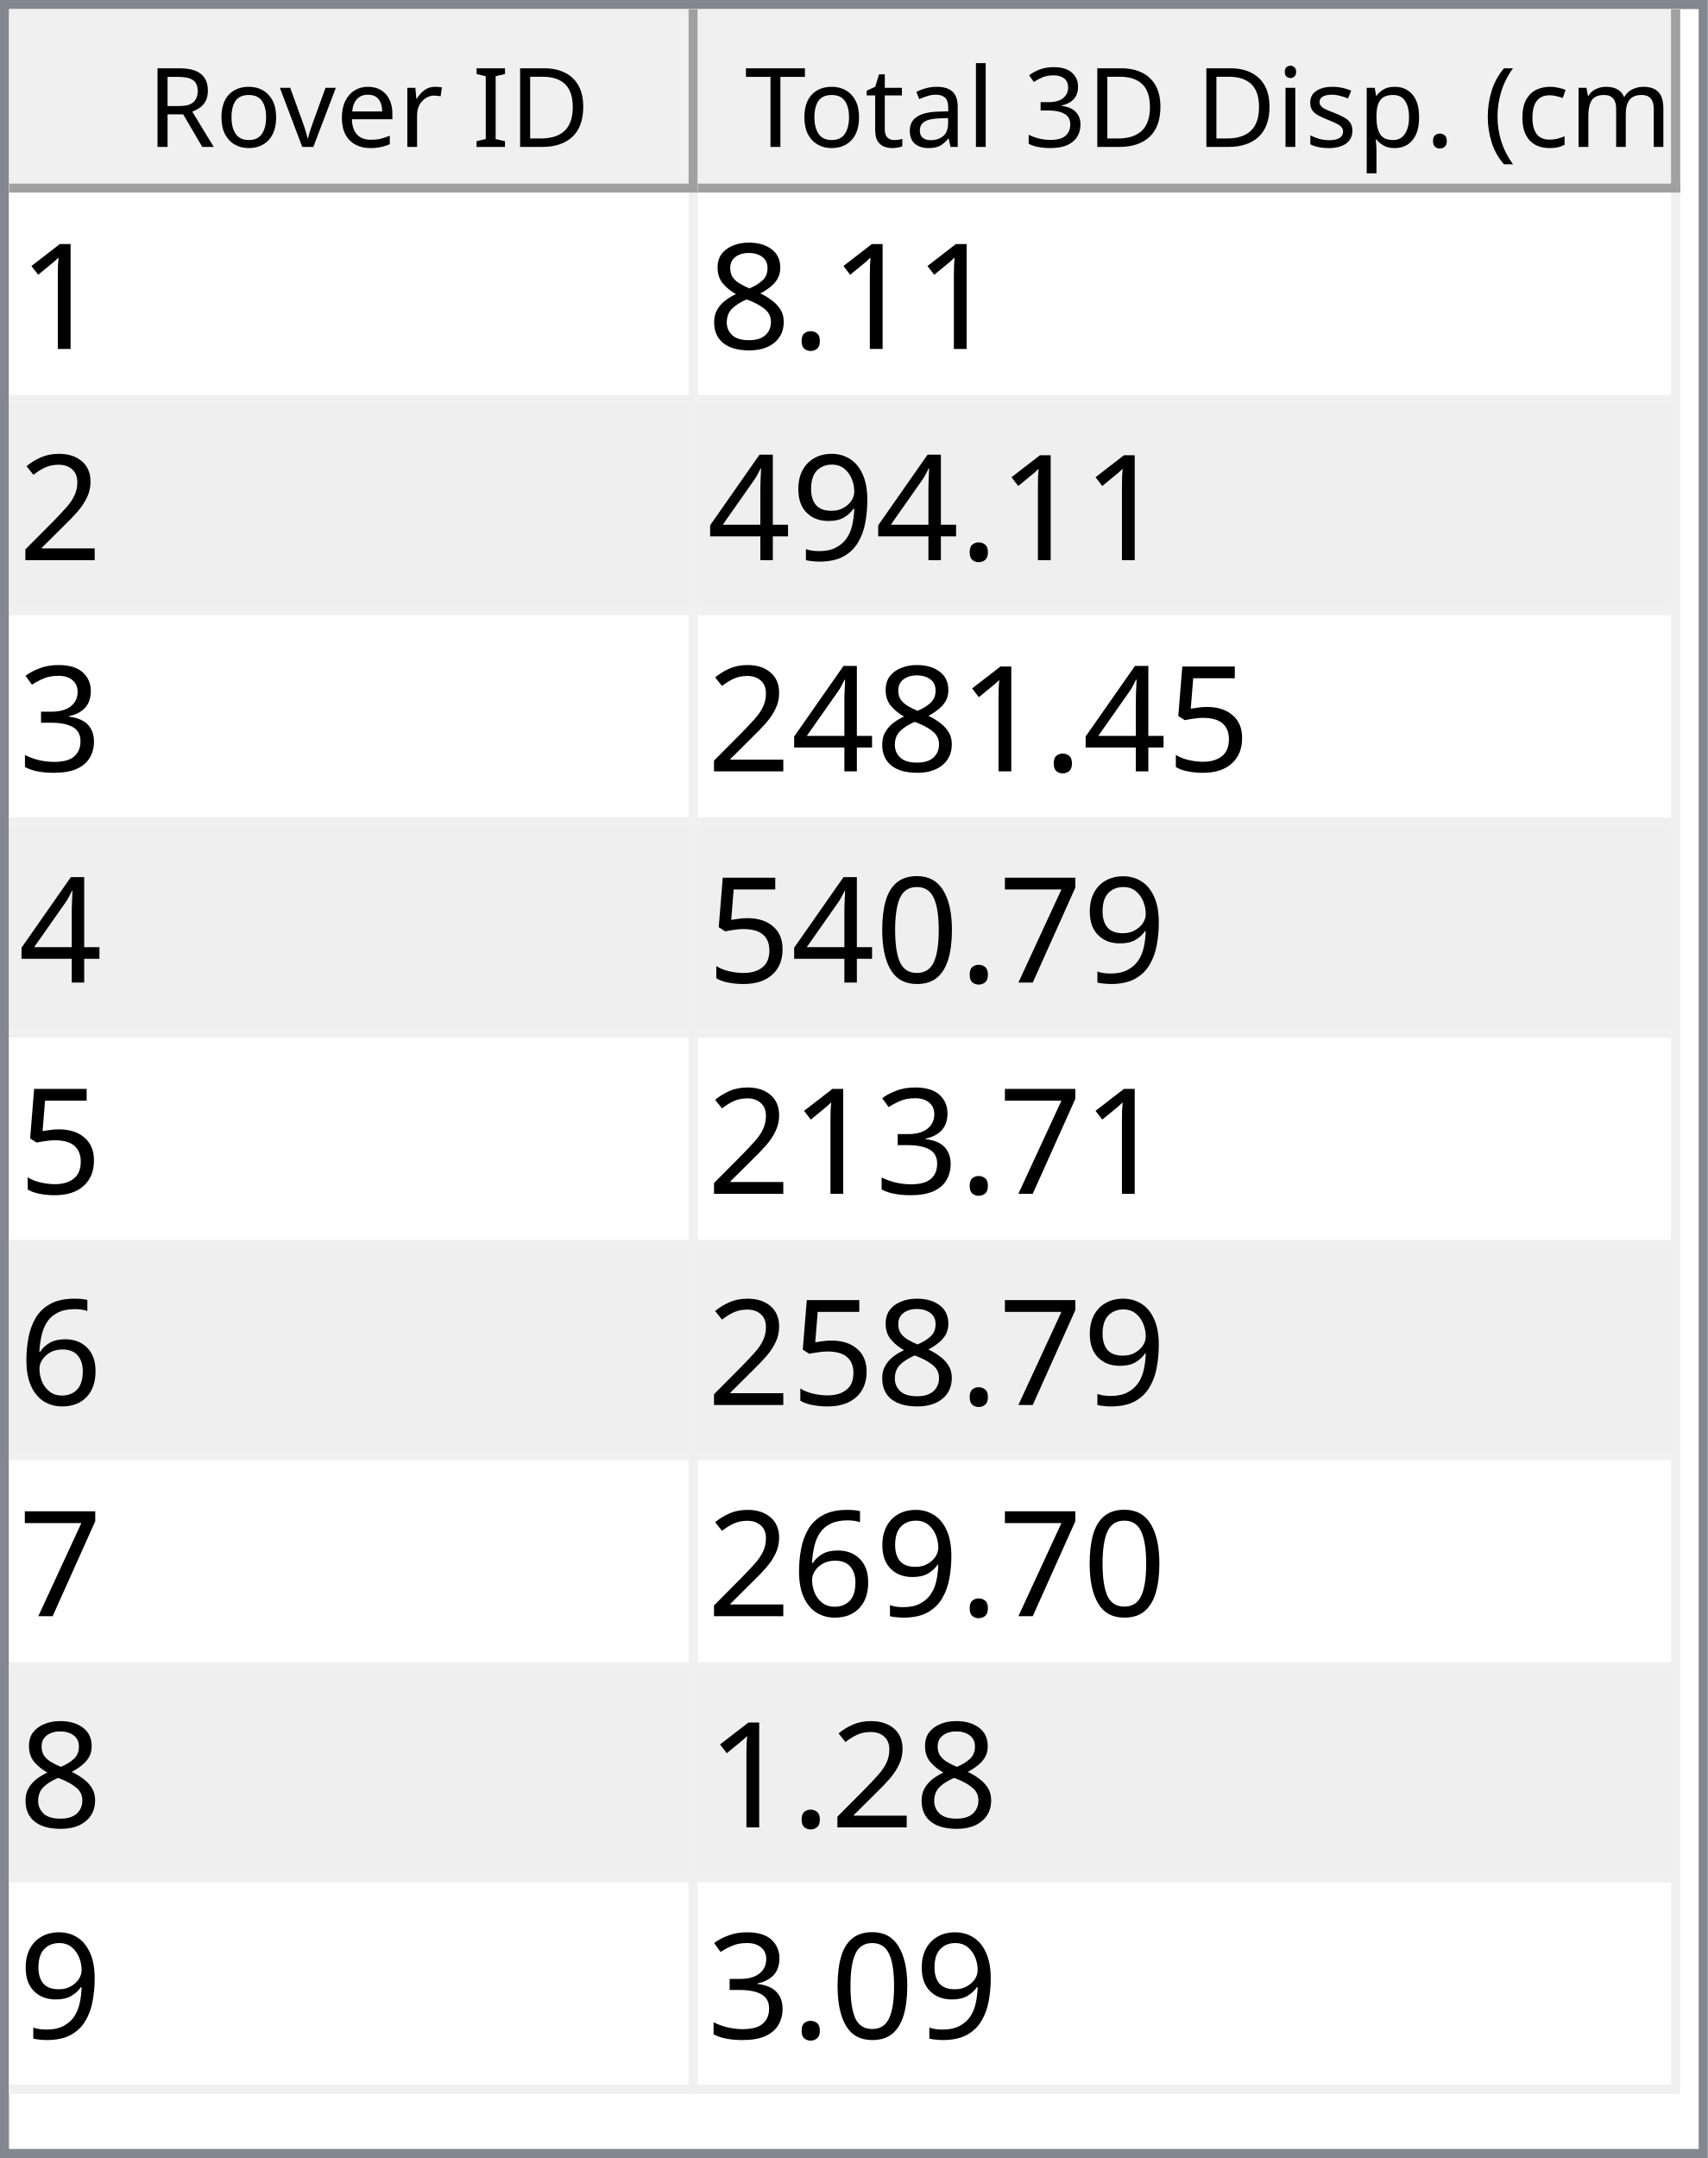
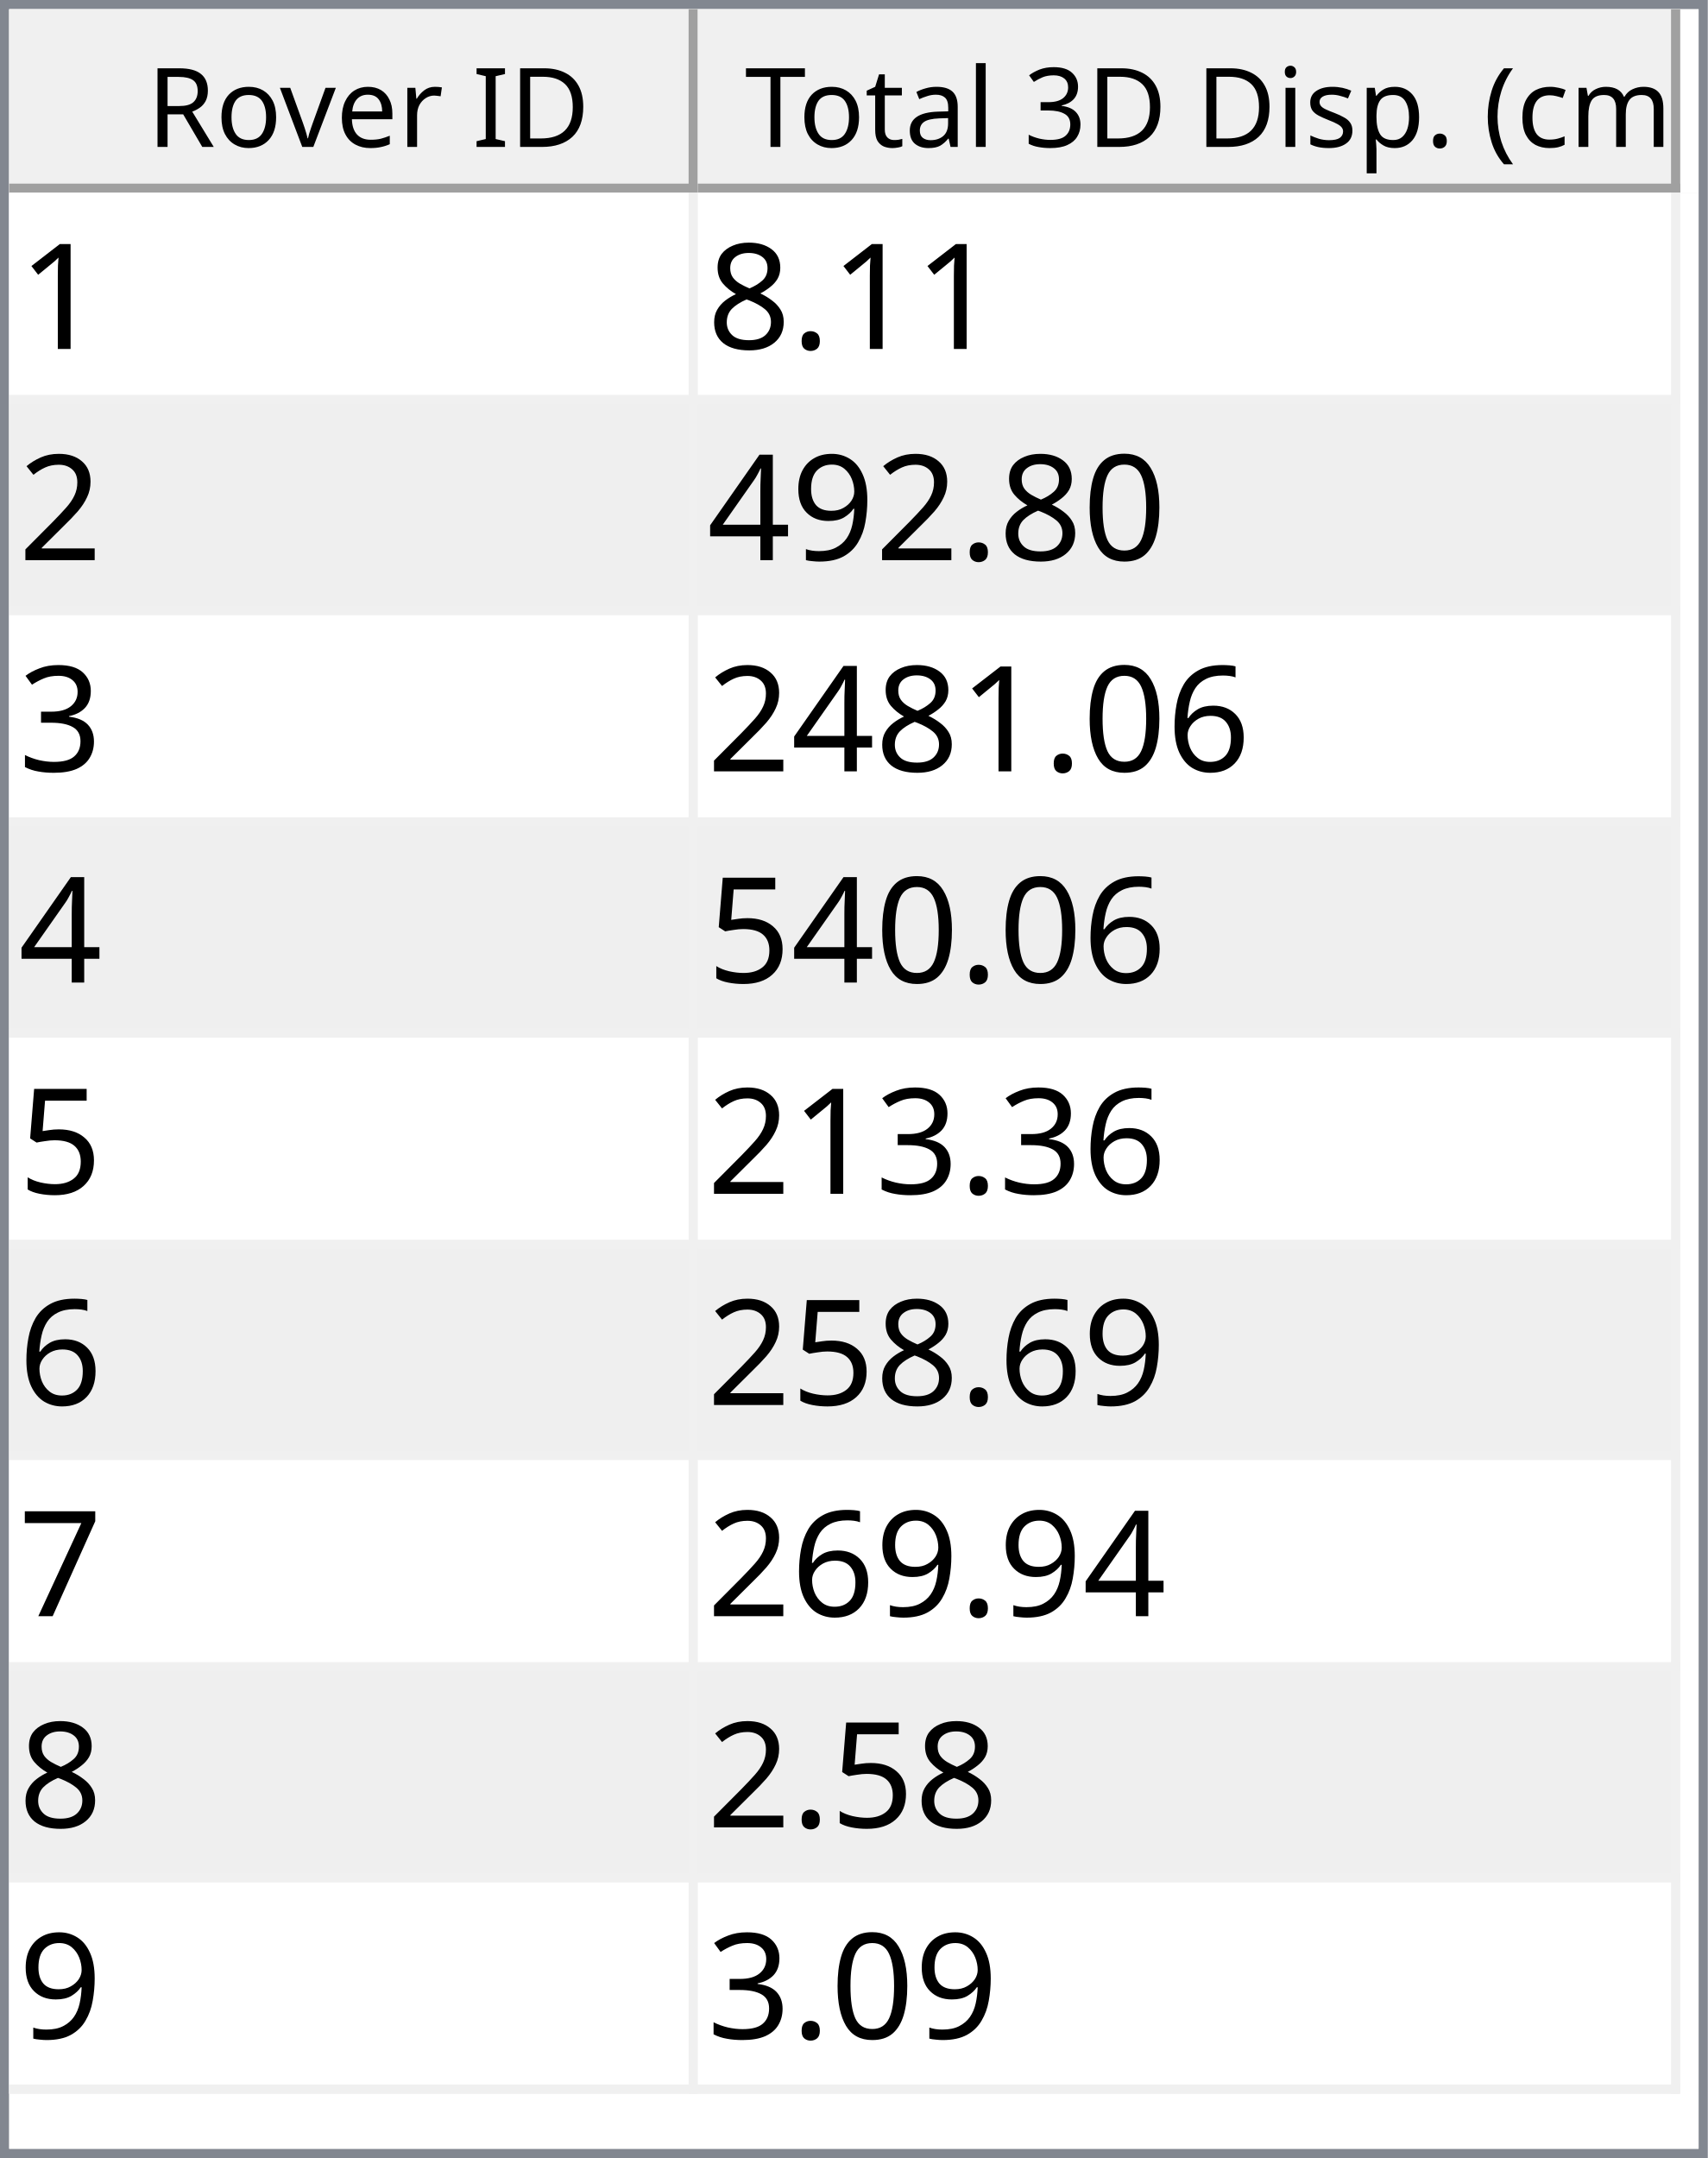
<svg xmlns="http://www.w3.org/2000/svg" style="fill-opacity:1; color-rendering:auto; color-interpolation:auto; text-rendering:auto; stroke:black; stroke-linecap:square; stroke-miterlimit:10; shape-rendering:auto; stroke-opacity:1; fill:black; stroke-dasharray:none; font-weight:normal; stroke-width:1; font-family:'Dialog'; font-style:normal; stroke-linejoin:miter; font-size:12px; stroke-dashoffset:0; image-rendering:auto;" width="186" height="235">
  <defs id="genericDefs" />
  <g>
    <defs id="defs1">
      <clipPath clipPathUnits="userSpaceOnUse" id="clipPath1">
        <path d="M0 0 L186 0 L186 235 L0 235 L0 0 Z" />
      </clipPath>
      <clipPath clipPathUnits="userSpaceOnUse" id="clipPath2">
        <path d="M0 0 L0 235 L186 235 L186 0 Z" />
      </clipPath>
      <clipPath clipPathUnits="userSpaceOnUse" id="clipPath3">
        <path d="M0 0 L0 20 L184 20 L184 0 Z" />
      </clipPath>
      <clipPath clipPathUnits="userSpaceOnUse" id="clipPath4">
        <path d="M0 0 L0 20 L75 20 L75 0 Z" />
      </clipPath>
      <clipPath clipPathUnits="userSpaceOnUse" id="clipPath5">
        <path d="M1 1 L1 19 L74 19 L74 1 Z" />
      </clipPath>
      <clipPath clipPathUnits="userSpaceOnUse" id="clipPath6">
        <path d="M0 0 L0 18 L73 18 L73 0 Z" />
      </clipPath>
      <clipPath clipPathUnits="userSpaceOnUse" id="clipPath7">
        <path d="M-0.5 -0.5 L-0.5 19.5 L74.5 19.5 L74.5 -0.5 Z" />
      </clipPath>
      <clipPath clipPathUnits="userSpaceOnUse" id="clipPath8">
        <path d="M0 0 L0 20 L107 20 L107 0 Z" />
      </clipPath>
      <clipPath clipPathUnits="userSpaceOnUse" id="clipPath9">
        <path d="M1 1 L1 19 L106 19 L106 1 Z" />
      </clipPath>
      <clipPath clipPathUnits="userSpaceOnUse" id="clipPath10">
        <path d="M0 0 L0 18 L105 18 L105 0 Z" />
      </clipPath>
      <clipPath clipPathUnits="userSpaceOnUse" id="clipPath11">
        <path d="M-0.5 -0.5 L-0.5 19.5 L106.5 19.5 L106.5 -0.5 Z" />
      </clipPath>
      <clipPath clipPathUnits="userSpaceOnUse" id="clipPath12">
        <path d="M0 0 L0 213 L184 213 L184 0 Z" />
      </clipPath>
      <clipPath clipPathUnits="userSpaceOnUse" id="clipPath13">
        <path d="M0 0 L0 207 L182 207 L182 0 Z" />
      </clipPath>
      <clipPath clipPathUnits="userSpaceOnUse" id="clipPath14">
        <path d="M-0.5 -0.5 L-0.5 206.5 L181.5 206.5 L181.5 -0.5 Z" />
      </clipPath>
      <clipPath clipPathUnits="userSpaceOnUse" id="clipPath15">
        <path d="M0 0 L0 22 L74 22 L74 0 Z" />
      </clipPath>
      <clipPath clipPathUnits="userSpaceOnUse" id="clipPath16">
        <path d="M0 0 L0 22 L106 22 L106 0 Z" />
      </clipPath>
      <font horiz-adv-x="64.551" id="font1">
        <font-face ascent="107.91" descent="25.098" units-per-em="100" style="font-style:normal; font-family:Segoe UI; font-weight:normal;" />
        <missing-glyph horiz-adv-x="64.551" d="M8.109 0 L8.109 68.266 L56.453 68.266 L56.453 0 L8.109 0 ZM15.328 7.234 L49.219 7.234 L49.219 61.031 L15.328 61.031 L15.328 7.234 Z" />
        <glyph unicode="D" horiz-adv-x="70.117" d="M9.188 0 L9.188 70.016 L28.516 70.016 Q65.531 70.016 65.531 35.891 Q65.531 19.672 55.25 9.836 Q44.969 0 27.734 0 L9.188 0 ZM17.391 62.594 L17.391 7.422 L27.828 7.422 Q41.609 7.422 49.273 14.797 Q56.938 22.172 56.938 35.688 Q56.938 62.594 28.328 62.594 L17.391 62.594 Z" />
        <glyph unicode="I" horiz-adv-x="26.611" d="M17.391 0 L9.188 0 L9.188 70.016 L17.391 70.016 L17.391 0 Z" />
        <glyph unicode=" " horiz-adv-x="27.393" d="" />
        <glyph unicode="r" horiz-adv-x="34.766" d="M34.188 41.891 Q32.078 43.5 28.125 43.5 Q23 43.5 19.555 38.672 Q16.109 33.844 16.109 25.484 L16.109 0 L8.109 0 L8.109 50 L16.109 50 L16.109 39.703 L16.312 39.703 Q18.016 44.969 21.531 47.922 Q25.047 50.875 29.391 50.875 Q32.516 50.875 34.188 50.203 L34.188 41.891 Z" />
        <glyph unicode="e" horiz-adv-x="52.295" d="M48.297 23 L12.984 23 Q13.188 14.656 17.484 10.109 Q21.781 5.562 29.297 5.562 Q37.75 5.562 44.828 11.141 L44.828 3.609 Q38.234 -1.172 27.391 -1.172 Q16.797 -1.172 10.742 5.641 Q4.688 12.453 4.688 24.812 Q4.688 36.469 11.305 43.82 Q17.922 51.172 27.734 51.172 Q37.547 51.172 42.922 44.828 Q48.297 38.484 48.297 27.203 L48.297 23 ZM40.094 29.781 Q40.047 36.719 36.75 40.578 Q33.453 44.438 27.594 44.438 Q21.922 44.438 17.969 40.383 Q14.016 36.328 13.094 29.781 L40.094 29.781 Z" />
        <glyph unicode="v" horiz-adv-x="47.9" d="M47.406 50 L27.484 0 L19.625 0 L0.688 50 L9.469 50 L22.172 13.672 Q23.578 9.672 23.922 6.688 L24.125 6.688 Q24.609 10.453 25.688 13.484 L38.969 50 L47.406 50 Z" />
        <glyph unicode="o" horiz-adv-x="58.594" d="M29 -1.172 Q17.922 -1.172 11.305 5.836 Q4.688 12.844 4.688 24.422 Q4.688 37.016 11.57 44.094 Q18.453 51.172 30.172 51.172 Q41.359 51.172 47.633 44.289 Q53.906 37.406 53.906 25.203 Q53.906 13.234 47.141 6.031 Q40.375 -1.172 29 -1.172 ZM29.594 44.438 Q21.875 44.438 17.383 39.188 Q12.891 33.938 12.891 24.703 Q12.891 15.828 17.43 10.695 Q21.969 5.562 29.594 5.562 Q37.359 5.562 41.531 10.594 Q45.703 15.625 45.703 24.906 Q45.703 34.281 41.531 39.359 Q37.359 44.438 29.594 44.438 Z" />
        <glyph unicode="R" horiz-adv-x="59.814" d="M59.375 0 L49.609 0 L37.891 19.625 Q36.281 22.359 34.766 24.289 Q33.25 26.219 31.664 27.438 Q30.078 28.656 28.25 29.219 Q26.422 29.781 24.125 29.781 L17.391 29.781 L17.391 0 L9.188 0 L9.188 70.016 L30.078 70.016 Q34.672 70.016 38.555 68.867 Q42.438 67.719 45.289 65.375 Q48.141 63.031 49.758 59.547 Q51.375 56.062 51.375 51.375 Q51.375 47.703 50.273 44.656 Q49.172 41.609 47.148 39.211 Q45.125 36.812 42.266 35.133 Q39.406 33.453 35.844 32.516 L35.844 32.328 Q37.594 31.547 38.891 30.547 Q40.188 29.547 41.359 28.18 Q42.531 26.812 43.68 25.078 Q44.828 23.344 46.234 21.047 L59.375 0 ZM17.391 62.594 L17.391 37.203 L28.516 37.203 Q31.594 37.203 34.203 38.133 Q36.812 39.062 38.719 40.797 Q40.625 42.531 41.703 45.047 Q42.781 47.562 42.781 50.688 Q42.781 56.297 39.141 59.445 Q35.5 62.594 28.609 62.594 L17.391 62.594 Z" />
        <glyph unicode=")" horiz-adv-x="30.176" d="M8.297 -15.922 L1.172 -15.922 Q16.406 2.344 16.406 26.812 Q16.406 51.469 1.078 70.016 L8.297 70.016 Q23.531 52.156 23.531 26.703 Q23.531 1.375 8.297 -15.922 Z" />
        <glyph unicode="m" horiz-adv-x="86.133" d="M79.109 0 L71.094 0 L71.094 28.719 Q71.094 37.016 68.531 40.727 Q65.969 44.438 59.906 44.438 Q54.781 44.438 51.195 39.75 Q47.609 35.062 47.609 28.516 L47.609 0 L39.594 0 L39.594 29.688 Q39.594 44.438 28.219 44.438 Q22.953 44.438 19.531 40.016 Q16.109 35.594 16.109 28.516 L16.109 0 L8.109 0 L8.109 50 L16.109 50 L16.109 42.094 L16.312 42.094 Q21.625 51.172 31.844 51.172 Q36.969 51.172 40.773 48.312 Q44.578 45.453 46 40.828 Q51.562 51.172 62.594 51.172 Q79.109 51.172 79.109 30.812 L79.109 0 Z" />
        <glyph unicode="c" horiz-adv-x="46.191" d="M42.188 2.297 Q36.422 -1.172 28.516 -1.172 Q17.828 -1.172 11.258 5.789 Q4.688 12.75 4.688 23.828 Q4.688 36.188 11.766 43.68 Q18.844 51.172 30.672 51.172 Q37.25 51.172 42.281 48.734 L42.281 40.531 Q36.719 44.438 30.375 44.438 Q22.703 44.438 17.797 38.945 Q12.891 33.453 12.891 24.516 Q12.891 15.719 17.508 10.641 Q22.125 5.562 29.891 5.562 Q36.422 5.562 42.188 9.906 L42.188 2.297 Z" />
        <glyph unicode="(" horiz-adv-x="30.176" d="M29.109 -15.922 L21.969 -15.922 Q6.844 1.375 6.844 26.703 Q6.844 52.156 21.969 70.016 L29.203 70.016 Q13.875 51.469 13.875 26.812 Q13.875 2.344 29.109 -15.922 Z" />
        <glyph unicode="." horiz-adv-x="21.68" d="M10.891 -1.078 Q8.641 -1.078 7.055 0.539 Q5.469 2.156 5.469 4.391 Q5.469 6.641 7.055 8.273 Q8.641 9.906 10.891 9.906 Q13.188 9.906 14.797 8.273 Q16.406 6.641 16.406 4.391 Q16.406 2.156 14.797 0.539 Q13.188 -1.078 10.891 -1.078 Z" />
        <glyph unicode="p" horiz-adv-x="58.789" d="M16.312 7.234 L16.109 7.234 L16.109 -23 L8.109 -23 L8.109 50 L16.109 50 L16.109 41.219 L16.312 41.219 Q22.219 51.172 33.594 51.172 Q43.266 51.172 48.688 44.461 Q54.109 37.75 54.109 26.469 Q54.109 13.922 48 6.375 Q41.891 -1.172 31.297 -1.172 Q21.578 -1.172 16.312 7.234 ZM16.109 27.391 L16.109 20.406 Q16.109 14.203 20.141 9.883 Q24.172 5.562 30.375 5.562 Q37.641 5.562 41.773 11.133 Q45.906 16.703 45.906 26.609 Q45.906 34.969 42.047 39.703 Q38.188 44.438 31.594 44.438 Q24.609 44.438 20.359 39.578 Q16.109 34.719 16.109 27.391 Z" />
        <glyph unicode="s" horiz-adv-x="42.432" d="M5.078 1.812 L5.078 10.406 Q11.625 5.562 19.484 5.562 Q30.031 5.562 30.031 12.594 Q30.031 14.594 29.125 15.992 Q28.219 17.391 26.68 18.461 Q25.141 19.531 23.07 20.383 Q21 21.234 18.609 22.172 Q15.281 23.484 12.766 24.828 Q10.25 26.172 8.57 27.859 Q6.891 29.547 6.031 31.695 Q5.172 33.844 5.172 36.719 Q5.172 40.234 6.789 42.945 Q8.406 45.656 11.086 47.484 Q13.766 49.312 17.211 50.242 Q20.656 51.172 24.312 51.172 Q30.812 51.172 35.938 48.922 L35.938 40.828 Q30.422 44.438 23.25 44.438 Q21 44.438 19.195 43.922 Q17.391 43.406 16.094 42.477 Q14.797 41.547 14.086 40.258 Q13.375 38.969 13.375 37.406 Q13.375 35.453 14.086 34.133 Q14.797 32.812 16.164 31.789 Q17.531 30.766 19.484 29.938 Q21.438 29.109 23.922 28.125 Q27.25 26.859 29.883 25.516 Q32.516 24.172 34.375 22.484 Q36.234 20.797 37.234 18.602 Q38.234 16.406 38.234 13.375 Q38.234 9.672 36.602 6.938 Q34.969 4.203 32.234 2.398 Q29.5 0.594 25.93 -0.289 Q22.359 -1.172 18.453 -1.172 Q10.75 -1.172 5.078 1.812 Z" />
        <glyph unicode="i" horiz-adv-x="24.219" d="M12.203 62.703 Q10.062 62.703 8.547 64.164 Q7.031 65.625 7.031 67.875 Q7.031 70.125 8.547 71.609 Q10.062 73.094 12.203 73.094 Q14.406 73.094 15.945 71.609 Q17.484 70.125 17.484 67.875 Q17.484 65.719 15.945 64.211 Q14.406 62.703 12.203 62.703 ZM16.109 0 L8.109 0 L8.109 50 L16.109 50 L16.109 0 Z" />
        <glyph unicode="3" horiz-adv-x="53.906" d="M46.531 19.828 Q46.531 15.094 44.75 11.211 Q42.969 7.328 39.719 4.57 Q36.469 1.812 31.93 0.297 Q27.391 -1.219 21.922 -1.219 Q11.922 -1.219 6 2.594 L6 11.188 Q13.094 5.609 22.219 5.609 Q25.875 5.609 28.828 6.539 Q31.781 7.469 33.906 9.227 Q36.031 10.984 37.18 13.477 Q38.328 15.969 38.328 19.094 Q38.328 32.812 18.797 32.812 L12.984 32.812 L12.984 39.594 L18.5 39.594 Q35.797 39.594 35.797 52.484 Q35.797 64.406 22.609 64.406 Q15.188 64.406 8.688 59.422 L8.688 67.188 Q15.375 71.188 24.609 71.188 Q29 71.188 32.57 69.969 Q36.141 68.75 38.68 66.555 Q41.219 64.359 42.609 61.281 Q44 58.203 44 54.5 Q44 40.672 30.031 36.719 L30.031 36.531 Q33.594 36.141 36.625 34.797 Q39.656 33.453 41.852 31.305 Q44.047 29.156 45.289 26.25 Q46.531 23.344 46.531 19.828 Z" />
        <glyph unicode="l" horiz-adv-x="24.219" d="M16.109 0 L8.109 0 L8.109 74.031 L16.109 74.031 L16.109 0 Z" />
        <glyph unicode="a" horiz-adv-x="50.879" d="M43.891 0 L35.891 0 L35.891 7.812 L35.688 7.812 Q30.469 -1.172 20.312 -1.172 Q12.844 -1.172 8.617 2.781 Q4.391 6.734 4.391 13.281 Q4.391 27.297 20.906 29.594 L35.891 31.688 Q35.891 44.438 25.594 44.438 Q16.547 44.438 9.281 38.281 L9.281 46.484 Q16.656 51.172 26.266 51.172 Q43.891 51.172 43.891 32.516 L43.891 0 ZM35.891 25.297 L23.828 23.641 Q18.266 22.859 15.43 20.875 Q12.594 18.891 12.594 13.875 Q12.594 10.203 15.211 7.883 Q17.828 5.562 22.172 5.562 Q28.125 5.562 32.008 9.742 Q35.891 13.922 35.891 20.312 L35.891 25.297 Z" />
        <glyph unicode="t" horiz-adv-x="33.887" d="M31.297 0.484 Q28.469 -1.078 23.828 -1.078 Q10.688 -1.078 10.688 13.578 L10.688 43.172 L2.094 43.172 L2.094 50 L10.688 50 L10.688 62.203 L18.703 64.797 L18.703 50 L31.297 50 L31.297 43.172 L18.703 43.172 L18.703 14.984 Q18.703 9.969 20.414 7.82 Q22.125 5.672 26.078 5.672 Q29.109 5.672 31.297 7.328 L31.297 0.484 Z" />
        <glyph unicode="T" horiz-adv-x="52.393" d="M50.594 62.594 L30.375 62.594 L30.375 0 L22.172 0 L22.172 62.594 L2 62.594 L2 70.016 L50.594 70.016 L50.594 62.594 Z" />
      </font>
      <font horiz-adv-x="75.0" id="font2">
        <font-face ascent="100.537" descent="21.973" units-per-em="100" style="font-style:normal; font-family:sans-serif; font-weight:normal;" />
        <missing-glyph horiz-adv-x="75.0" d="M12.5 0 L12.5 62.5 L62.5 62.5 L62.5 0 L12.5 0 ZM14.062 1.562 L60.938 1.562 L60.938 60.938 L14.062 60.938 L14.062 1.562 Z" />
        <glyph unicode="1" horiz-adv-x="55.615" d="M37.25 0 L28.469 0 L28.469 56 Q25.297 52.984 20.141 49.953 Q14.984 46.922 10.891 45.406 L10.891 53.906 Q18.266 57.375 23.781 62.305 Q29.297 67.234 31.594 71.875 L37.25 71.875 L37.25 0 Z" />
        <glyph unicode="." horiz-adv-x="27.783" d="M9.078 0 L9.078 10.016 L19.094 10.016 L19.094 0 L9.078 0 Z" />
        <glyph unicode="8" horiz-adv-x="55.615" d="M17.672 38.812 Q12.203 40.828 9.57 44.539 Q6.938 48.25 6.938 53.422 Q6.938 61.234 12.555 66.555 Q18.172 71.875 27.484 71.875 Q36.859 71.875 42.578 66.43 Q48.297 60.984 48.297 53.172 Q48.297 48.188 45.68 44.508 Q43.062 40.828 37.75 38.812 Q44.344 36.672 47.781 31.883 Q51.219 27.094 51.219 20.453 Q51.219 11.281 44.727 5.031 Q38.234 -1.219 27.641 -1.219 Q17.047 -1.219 10.547 5.055 Q4.047 11.328 4.047 20.703 Q4.047 27.688 7.594 32.398 Q11.141 37.109 17.672 38.812 ZM15.922 53.719 Q15.922 48.641 19.195 45.414 Q22.469 42.188 27.688 42.188 Q32.766 42.188 36.016 45.383 Q39.266 48.578 39.266 53.219 Q39.266 58.062 35.914 61.359 Q32.562 64.656 27.594 64.656 Q22.562 64.656 19.242 61.43 Q15.922 58.203 15.922 53.719 ZM13.094 20.656 Q13.094 16.891 14.875 13.375 Q16.656 9.859 20.172 7.93 Q23.688 6 27.734 6 Q34.031 6 38.133 10.055 Q42.234 14.109 42.234 20.359 Q42.234 26.703 38.016 30.859 Q33.797 35.016 27.438 35.016 Q21.234 35.016 17.164 30.914 Q13.094 26.812 13.094 20.656 Z" />
        <glyph unicode="2" horiz-adv-x="55.615" d="M50.344 8.453 L50.344 0 L3.031 0 Q2.938 3.172 4.047 6.109 Q5.859 10.938 9.836 15.625 Q13.812 20.312 21.344 26.469 Q33.016 36.031 37.117 41.625 Q41.219 47.219 41.219 52.203 Q41.219 57.422 37.477 61.008 Q33.734 64.594 27.734 64.594 Q21.391 64.594 17.578 60.789 Q13.766 56.984 13.719 50.25 L4.688 51.172 Q5.609 61.281 11.664 66.578 Q17.719 71.875 27.938 71.875 Q38.234 71.875 44.242 66.164 Q50.25 60.453 50.25 52 Q50.25 47.703 48.492 43.555 Q46.734 39.406 42.656 34.812 Q38.578 30.219 29.109 22.219 Q21.188 15.578 18.945 13.211 Q16.703 10.844 15.234 8.453 L50.344 8.453 Z" />
+         <glyph unicode="0" horiz-adv-x="55.615" d="M4.156 35.297 Q4.156 48 6.766 55.742 Q9.375 63.484 14.523 67.68 Q19.672 71.875 27.484 71.875 Q33.25 71.875 37.594 69.555 Q41.938 67.234 44.773 62.867 Q47.609 58.5 49.219 52.227 Q50.828 45.953 50.828 35.297 Q50.828 22.703 48.242 14.969 Q45.656 7.234 40.508 3.008 Q35.359 -1.219 27.484 -1.219 Q17.141 -1.219 11.234 6.203 Q4.156 15.141 4.156 35.297 ZM13.188 35.297 Q13.188 17.672 17.312 11.836 Q21.438 6 27.484 6 Q33.547 6 37.672 11.859 Q41.797 17.719 41.797 35.297 Q41.797 52.984 37.672 58.789 Q33.547 64.594 27.391 64.594 Q21.344 64.594 17.719 59.469 Q13.188 52.938 13.188 35.297 Z" />
        <glyph unicode="9" horiz-adv-x="55.615" d="M5.469 16.547 L13.922 17.328 Q14.984 11.375 18.016 8.688 Q21.047 6 25.781 6 Q29.828 6 32.883 7.859 Q35.938 9.719 37.891 12.82 Q39.844 15.922 41.164 21.195 Q42.484 26.469 42.484 31.938 Q42.484 32.516 42.438 33.688 Q39.797 29.5 35.234 26.883 Q30.672 24.266 25.344 24.266 Q16.453 24.266 10.305 30.711 Q4.156 37.156 4.156 47.703 Q4.156 58.594 10.578 65.234 Q17 71.875 26.656 71.875 Q33.641 71.875 39.43 68.117 Q45.219 64.359 48.219 57.398 Q51.219 50.438 51.219 37.25 Q51.219 23.531 48.242 15.406 Q45.266 7.281 39.383 3.031 Q33.5 -1.219 25.594 -1.219 Q17.188 -1.219 11.867 3.445 Q6.547 8.109 5.469 16.547 ZM41.453 48.141 Q41.453 55.719 37.43 60.156 Q33.406 64.594 27.734 64.594 Q21.875 64.594 17.531 59.812 Q13.188 55.031 13.188 47.406 Q13.188 40.578 17.312 36.305 Q21.438 32.031 27.484 32.031 Q33.594 32.031 37.523 36.305 Q41.453 40.578 41.453 48.141 Z" />
        <glyph unicode="4" horiz-adv-x="55.615" d="M32.328 0 L32.328 17.141 L1.266 17.141 L1.266 25.203 L33.938 71.578 L41.109 71.578 L41.109 25.203 L50.781 25.203 L50.781 17.141 L41.109 17.141 L41.109 0 L32.328 0 ZM32.328 25.203 L32.328 57.469 L9.906 25.203 L32.328 25.203 Z" />
        <glyph unicode="3" horiz-adv-x="55.615" d="M4.203 18.891 L12.984 20.062 Q14.5 12.594 18.141 9.297 Q21.781 6 27 6 Q33.203 6 37.477 10.297 Q41.75 14.594 41.75 20.953 Q41.75 27 37.797 30.93 Q33.844 34.859 27.734 34.859 Q25.25 34.859 21.531 33.891 L22.516 41.609 Q23.391 41.5 23.922 41.5 Q29.547 41.5 34.039 44.43 Q38.531 47.359 38.531 53.469 Q38.531 58.297 35.258 61.477 Q31.984 64.656 26.812 64.656 Q21.688 64.656 18.266 61.43 Q14.844 58.203 13.875 51.766 L5.078 53.328 Q6.688 62.156 12.398 67.016 Q18.109 71.875 26.609 71.875 Q32.469 71.875 37.398 69.359 Q42.328 66.844 44.945 62.5 Q47.562 58.156 47.562 53.266 Q47.562 48.641 45.07 44.828 Q42.578 41.016 37.703 38.766 Q44.047 37.312 47.562 32.695 Q51.078 28.078 51.078 21.141 Q51.078 11.766 44.242 5.25 Q37.406 -1.266 26.953 -1.266 Q17.531 -1.266 11.305 4.352 Q5.078 9.969 4.203 18.891 Z" />
+         <glyph unicode="6" horiz-adv-x="55.615" d="M49.75 54.047 L41.016 53.375 Q39.844 58.547 37.703 60.891 Q34.125 64.656 28.906 64.656 Q24.703 64.656 21.531 62.312 Q17.391 59.281 14.992 53.469 Q12.594 47.656 12.5 36.922 Q15.672 41.75 20.266 44.094 Q24.859 46.438 29.891 46.438 Q38.672 46.438 44.852 39.969 Q51.031 33.5 51.031 23.25 Q51.031 16.5 48.125 10.719 Q45.219 4.938 40.141 1.859 Q35.062 -1.219 28.609 -1.219 Q17.625 -1.219 10.695 6.859 Q3.766 14.938 3.766 33.5 Q3.766 54.25 11.422 63.672 Q18.109 71.875 29.438 71.875 Q37.891 71.875 43.289 67.141 Q48.688 62.406 49.75 54.047 ZM13.875 23.188 Q13.875 18.656 15.797 14.508 Q17.719 10.359 21.188 8.18 Q24.656 6 28.469 6 Q34.031 6 38.039 10.492 Q42.047 14.984 42.047 22.703 Q42.047 30.125 38.086 34.398 Q34.125 38.672 28.125 38.672 Q22.172 38.672 18.023 34.398 Q13.875 30.125 13.875 23.188 Z" />
        <glyph unicode="5" horiz-adv-x="55.615" d="M4.156 18.75 L13.375 19.531 Q14.406 12.797 18.141 9.398 Q21.875 6 27.156 6 Q33.5 6 37.891 10.789 Q42.281 15.578 42.281 23.484 Q42.281 31 38.062 35.352 Q33.844 39.703 27 39.703 Q22.75 39.703 19.336 37.773 Q15.922 35.844 13.969 32.766 L5.719 33.844 L12.641 70.609 L48.25 70.609 L48.25 62.203 L19.672 62.203 L15.828 42.969 Q22.266 47.469 29.344 47.469 Q38.719 47.469 45.164 40.969 Q51.609 34.469 51.609 24.266 Q51.609 14.547 45.953 7.469 Q39.062 -1.219 27.156 -1.219 Q17.391 -1.219 11.211 4.25 Q5.031 9.719 4.156 18.75 Z" />
        <glyph unicode="7" horiz-adv-x="55.615" d="M4.734 62.203 L4.734 70.656 L51.078 70.656 L51.078 63.812 Q44.234 56.547 37.523 44.484 Q30.812 32.422 27.156 19.672 Q24.516 10.688 23.781 0 L14.75 0 Q14.891 8.453 18.062 20.414 Q21.234 32.375 27.172 43.484 Q33.109 54.594 39.797 62.203 L4.734 62.203 Z" />
-         <glyph unicode="0" horiz-adv-x="55.615" d="M4.156 35.297 Q4.156 48 6.766 55.742 Q9.375 63.484 14.523 67.68 Q19.672 71.875 27.484 71.875 Q33.25 71.875 37.594 69.555 Q41.938 67.234 44.773 62.867 Q47.609 58.5 49.219 52.227 Q50.828 45.953 50.828 35.297 Q50.828 22.703 48.242 14.969 Q45.656 7.234 40.508 3.008 Q35.359 -1.219 27.484 -1.219 Q17.141 -1.219 11.234 6.203 Q4.156 15.141 4.156 35.297 ZM13.188 35.297 Q13.188 17.672 17.312 11.836 Q21.438 6 27.484 6 Q33.547 6 37.672 11.859 Q41.797 17.719 41.797 35.297 Q41.797 52.984 37.672 58.789 Q33.547 64.594 27.391 64.594 Q21.344 64.594 17.719 59.469 Q13.188 52.938 13.188 35.297 Z" />
-         <glyph unicode="6" horiz-adv-x="55.615" d="M49.75 54.047 L41.016 53.375 Q39.844 58.547 37.703 60.891 Q34.125 64.656 28.906 64.656 Q24.703 64.656 21.531 62.312 Q17.391 59.281 14.992 53.469 Q12.594 47.656 12.5 36.922 Q15.672 41.75 20.266 44.094 Q24.859 46.438 29.891 46.438 Q38.672 46.438 44.852 39.969 Q51.031 33.5 51.031 23.25 Q51.031 16.5 48.125 10.719 Q45.219 4.938 40.141 1.859 Q35.062 -1.219 28.609 -1.219 Q17.625 -1.219 10.695 6.859 Q3.766 14.938 3.766 33.5 Q3.766 54.25 11.422 63.672 Q18.109 71.875 29.438 71.875 Q37.891 71.875 43.289 67.141 Q48.688 62.406 49.75 54.047 ZM13.875 23.188 Q13.875 18.656 15.797 14.508 Q17.719 10.359 21.188 8.18 Q24.656 6 28.469 6 Q34.031 6 38.039 10.492 Q42.047 14.984 42.047 22.703 Q42.047 30.125 38.086 34.398 Q34.125 38.672 28.125 38.672 Q22.172 38.672 18.023 34.398 Q13.875 30.125 13.875 23.188 Z" />
      </font>
    </defs>
    <g style="fill:white; stroke:white;">
      <rect x="0" y="0" width="186" style="clip-path:url(#clipPath1); stroke:none;" height="235" />
    </g>
    <g style="fill:white; text-rendering:optimizeSpeed; color-rendering:optimizeSpeed; image-rendering:optimizeSpeed; shape-rendering:crispEdges; stroke:white; color-interpolation:sRGB;">
      <rect x="0" width="186" height="235" y="0" style="stroke:none;" />
      <path style="stroke:none;" d="M0 235 L186 235 L186 0 L0 0 Z" />
    </g>
    <g style="fill:rgb(240,240,240); font-family:'Segoe UI'; stroke:rgb(240,240,240);">
      <rect x="0" y="0" width="186" style="clip-path:url(#clipPath2); stroke:none;" height="235" />
    </g>
    <g style="fill:rgb(130,135,144); font-family:'Segoe UI'; stroke:rgb(130,135,144);">
      <path d="M0 0 L186 0 L186 235 L0 235 L0 0 ZM1 1 L185 1 L185 234 L1 234 L1 1 Z" style="fill-rule:evenodd; clip-path:url(#clipPath2); stroke:none;" />
    </g>
    <g style="fill:white; font-family:'Segoe UI'; stroke:white;" transform="translate(1,1)">
      <rect x="0" y="0" width="184" style="clip-path:url(#clipPath3); stroke:none;" height="20" />
    </g>
    <g style="fill:rgb(240,240,240); font-family:'Segoe UI'; stroke:rgb(240,240,240);" transform="translate(1,1)">
      <rect x="0" y="0" width="75" style="clip-path:url(#clipPath4); stroke:none;" height="20" />
    </g>
    <g style="font-family:'Segoe UI';" transform="translate(2,2)">
      <text x="14" xml:space="preserve" y="14" style="clip-path:url(#clipPath6); stroke:none;">Rover ID</text>
    </g>
    <g style="fill:rgb(160,160,160); font-family:'Segoe UI'; stroke:rgb(160,160,160); stroke-linejoin:bevel;" transform="translate(1.5,1.5)">
      <line x1="74" x2="74" y1="0" style="fill:none; clip-path:url(#clipPath7);" y2="19" />
    </g>
    <g style="fill:rgb(160,160,160); font-family:'Segoe UI'; stroke:rgb(160,160,160); stroke-linejoin:bevel;" transform="matrix(1,0,0,1,1,1) translate(0.5,0.5)">
      <line x1="0" x2="74" y1="19" style="fill:none; clip-path:url(#clipPath7);" y2="19" />
    </g>
    <g style="fill:rgb(240,240,240); font-family:'Segoe UI'; stroke:rgb(240,240,240);" transform="translate(76,1)">
      <rect x="0" y="0" width="107" style="clip-path:url(#clipPath8); stroke:none;" height="20" />
    </g>
    <g style="font-family:'Segoe UI';" transform="translate(77,2)">
      <text x="1" xml:space="preserve" y="14" style="clip-path:url(#clipPath10); stroke:none;"> Total 3D Disp. (cm)</text>
    </g>
    <g style="fill:rgb(160,160,160); font-family:'Segoe UI'; stroke:rgb(160,160,160); stroke-linejoin:bevel;" transform="translate(76.5,1.5)">
      <line x1="106" x2="106" y1="0" style="fill:none; clip-path:url(#clipPath11);" y2="19" />
    </g>
    <g style="fill:rgb(160,160,160); font-family:'Segoe UI'; stroke:rgb(160,160,160); stroke-linejoin:bevel;" transform="matrix(1,0,0,1,76,1) translate(0.5,0.5)">
      <line x1="0" x2="106" y1="19" style="fill:none; clip-path:url(#clipPath11);" y2="19" />
    </g>
    <g style="fill:white; font-family:'Segoe UI'; stroke:white;" transform="translate(1,21)">
      <rect x="0" y="0" width="184" style="clip-path:url(#clipPath12); stroke:none;" height="213" />
    </g>
    <g style="fill:rgb(240,240,240); font-size:16px; font-family:sans-serif; stroke:rgb(240,240,240);" transform="translate(1,21)">
      <rect x="0" y="0" width="182" style="clip-path:url(#clipPath13); stroke:none;" height="207" />
      <line transform="translate(0.5,0.5)" x1="0" x2="181" y1="22" style="clip-path:url(#clipPath14); fill:none; stroke-linejoin:bevel;" y2="22" />
    </g>
    <g transform="matrix(1,0,0,1,1,21) translate(0.5,0.5)" style="fill:rgb(240,240,240); font-size:16px; font-family:sans-serif; stroke:rgb(240,240,240); stroke-linejoin:bevel;">
      <line x1="0" x2="181" y1="45" style="fill:none; clip-path:url(#clipPath14);" y2="45" />
    </g>
    <g transform="matrix(1,0,0,1,1,21) translate(0.5,0.5)" style="fill:rgb(240,240,240); font-size:16px; font-family:sans-serif; stroke:rgb(240,240,240); stroke-linejoin:bevel;">
      <line x1="0" x2="181" y1="68" style="fill:none; clip-path:url(#clipPath14);" y2="68" />
    </g>
    <g transform="matrix(1,0,0,1,1,21) translate(0.5,0.5)" style="fill:rgb(240,240,240); font-size:16px; font-family:sans-serif; stroke:rgb(240,240,240); stroke-linejoin:bevel;">
      <line x1="0" x2="181" y1="91" style="fill:none; clip-path:url(#clipPath14);" y2="91" />
    </g>
    <g transform="matrix(1,0,0,1,1,21) translate(0.5,0.5)" style="fill:rgb(240,240,240); font-size:16px; font-family:sans-serif; stroke:rgb(240,240,240); stroke-linejoin:bevel;">
      <line x1="0" x2="181" y1="114" style="fill:none; clip-path:url(#clipPath14);" y2="114" />
    </g>
    <g transform="matrix(1,0,0,1,1,21) translate(0.5,0.5)" style="fill:rgb(240,240,240); font-size:16px; font-family:sans-serif; stroke:rgb(240,240,240); stroke-linejoin:bevel;">
      <line x1="0" x2="181" y1="137" style="fill:none; clip-path:url(#clipPath14);" y2="137" />
    </g>
    <g transform="matrix(1,0,0,1,1,21) translate(0.5,0.5)" style="fill:rgb(240,240,240); font-size:16px; font-family:sans-serif; stroke:rgb(240,240,240); stroke-linejoin:bevel;">
      <line x1="0" x2="181" y1="160" style="fill:none; clip-path:url(#clipPath14);" y2="160" />
    </g>
    <g transform="matrix(1,0,0,1,1,21) translate(0.5,0.5)" style="fill:rgb(240,240,240); font-size:16px; font-family:sans-serif; stroke:rgb(240,240,240); stroke-linejoin:bevel;">
      <line x1="0" x2="181" y1="183" style="fill:none; clip-path:url(#clipPath14);" y2="183" />
    </g>
    <g transform="matrix(1,0,0,1,1,21) translate(0.5,0.5)" style="fill:rgb(240,240,240); font-size:16px; font-family:sans-serif; stroke:rgb(240,240,240); stroke-linejoin:bevel;">
      <line x1="0" x2="181" y1="206" style="fill:none; clip-path:url(#clipPath14);" y2="206" />
    </g>
    <g transform="matrix(1,0,0,1,1,21) translate(0.5,0.5)" style="fill:rgb(240,240,240); font-size:16px; font-family:sans-serif; stroke:rgb(240,240,240); stroke-linejoin:bevel;">
      <line x1="74" x2="74" y1="0" style="fill:none; clip-path:url(#clipPath14);" y2="206" />
    </g>
    <g transform="matrix(1,0,0,1,1,21) translate(0.5,0.5)" style="fill:rgb(240,240,240); font-size:16px; font-family:sans-serif; stroke:rgb(240,240,240); stroke-linejoin:bevel;">
      <line x1="181" x2="181" y1="0" style="fill:none; clip-path:url(#clipPath14);" y2="206" />
    </g>
    <g style="fill:white; font-size:16px; font-family:sans-serif; stroke:white;" transform="matrix(1,0,0,1,1,21)">
      <rect x="0" y="0" width="74" style="clip-path:url(#clipPath15); stroke:none;" height="22" />
      <text x="1" y="17" style="fill:black; clip-path:url(#clipPath15); stroke:none;" xml:space="preserve">1</text>
    </g>
    <g style="fill:white; font-size:16px; font-family:sans-serif; stroke:white;" transform="matrix(1,0,0,1,1,21) translate(75,0)">
      <rect x="0" y="0" width="106" style="clip-path:url(#clipPath16); stroke:none;" height="22" />
      <text x="1" y="17" style="fill:black; clip-path:url(#clipPath16); stroke:none;" xml:space="preserve">8.11</text>
    </g>
    <g style="fill:rgb(239,239,239); font-size:16px; font-family:sans-serif; stroke:rgb(239,239,239);" transform="matrix(1,0,0,1,1,21) translate(0,23)">
      <rect x="0" y="0" width="74" style="clip-path:url(#clipPath15); stroke:none;" height="22" />
      <text x="1" y="17" style="fill:black; clip-path:url(#clipPath15); stroke:none;" xml:space="preserve">2</text>
    </g>
    <g style="fill:rgb(239,239,239); font-size:16px; font-family:sans-serif; stroke:rgb(239,239,239);" transform="matrix(1,0,0,1,1,21) translate(75,23)">
      <rect x="0" y="0" width="106" style="clip-path:url(#clipPath16); stroke:none;" height="22" />
-       <text x="1" y="17" style="fill:black; clip-path:url(#clipPath16); stroke:none;" xml:space="preserve">494.11</text>
+       <text x="1" y="17" style="fill:black; clip-path:url(#clipPath16); stroke:none;" xml:space="preserve">492.80</text>
    </g>
    <g style="fill:white; font-size:16px; font-family:sans-serif; stroke:white;" transform="matrix(1,0,0,1,1,21) translate(0,46)">
      <rect x="0" y="0" width="74" style="clip-path:url(#clipPath15); stroke:none;" height="22" />
      <text x="1" y="17" style="fill:black; clip-path:url(#clipPath15); stroke:none;" xml:space="preserve">3</text>
    </g>
    <g style="fill:white; font-size:16px; font-family:sans-serif; stroke:white;" transform="matrix(1,0,0,1,1,21) translate(75,46)">
      <rect x="0" y="0" width="106" style="clip-path:url(#clipPath16); stroke:none;" height="22" />
-       <text x="1" y="17" style="fill:black; clip-path:url(#clipPath16); stroke:none;" xml:space="preserve">2481.45</text>
+       <text x="1" y="17" style="fill:black; clip-path:url(#clipPath16); stroke:none;" xml:space="preserve">2481.06</text>
    </g>
    <g style="fill:rgb(239,239,239); font-size:16px; font-family:sans-serif; stroke:rgb(239,239,239);" transform="matrix(1,0,0,1,1,21) translate(0,69)">
      <rect x="0" y="0" width="74" style="clip-path:url(#clipPath15); stroke:none;" height="22" />
      <text x="1" y="17" style="fill:black; clip-path:url(#clipPath15); stroke:none;" xml:space="preserve">4</text>
    </g>
    <g style="fill:rgb(239,239,239); font-size:16px; font-family:sans-serif; stroke:rgb(239,239,239);" transform="matrix(1,0,0,1,1,21) translate(75,69)">
      <rect x="0" y="0" width="106" style="clip-path:url(#clipPath16); stroke:none;" height="22" />
-       <text x="1" y="17" style="fill:black; clip-path:url(#clipPath16); stroke:none;" xml:space="preserve">540.79</text>
+       <text x="1" y="17" style="fill:black; clip-path:url(#clipPath16); stroke:none;" xml:space="preserve">540.06</text>
    </g>
    <g style="fill:white; font-size:16px; font-family:sans-serif; stroke:white;" transform="matrix(1,0,0,1,1,21) translate(0,92)">
      <rect x="0" y="0" width="74" style="clip-path:url(#clipPath15); stroke:none;" height="22" />
      <text x="1" y="17" style="fill:black; clip-path:url(#clipPath15); stroke:none;" xml:space="preserve">5</text>
    </g>
    <g style="fill:white; font-size:16px; font-family:sans-serif; stroke:white;" transform="matrix(1,0,0,1,1,21) translate(75,92)">
      <rect x="0" y="0" width="106" style="clip-path:url(#clipPath16); stroke:none;" height="22" />
-       <text x="1" y="17" style="fill:black; clip-path:url(#clipPath16); stroke:none;" xml:space="preserve">213.71</text>
+       <text x="1" y="17" style="fill:black; clip-path:url(#clipPath16); stroke:none;" xml:space="preserve">213.36</text>
    </g>
    <g style="fill:rgb(239,239,239); font-size:16px; font-family:sans-serif; stroke:rgb(239,239,239);" transform="matrix(1,0,0,1,1,21) translate(0,115)">
      <rect x="0" y="0" width="74" style="clip-path:url(#clipPath15); stroke:none;" height="22" />
      <text x="1" y="17" style="fill:black; clip-path:url(#clipPath15); stroke:none;" xml:space="preserve">6</text>
    </g>
    <g style="fill:rgb(239,239,239); font-size:16px; font-family:sans-serif; stroke:rgb(239,239,239);" transform="matrix(1,0,0,1,1,21) translate(75,115)">
      <rect x="0" y="0" width="106" style="clip-path:url(#clipPath16); stroke:none;" height="22" />
-       <text x="1" y="17" style="fill:black; clip-path:url(#clipPath16); stroke:none;" xml:space="preserve">258.79</text>
+       <text x="1" y="17" style="fill:black; clip-path:url(#clipPath16); stroke:none;" xml:space="preserve">258.69</text>
    </g>
    <g style="fill:white; font-size:16px; font-family:sans-serif; stroke:white;" transform="matrix(1,0,0,1,1,21) translate(0,138)">
      <rect x="0" y="0" width="74" style="clip-path:url(#clipPath15); stroke:none;" height="22" />
      <text x="1" y="17" style="fill:black; clip-path:url(#clipPath15); stroke:none;" xml:space="preserve">7</text>
    </g>
    <g style="fill:white; font-size:16px; font-family:sans-serif; stroke:white;" transform="matrix(1,0,0,1,1,21) translate(75,138)">
      <rect x="0" y="0" width="106" style="clip-path:url(#clipPath16); stroke:none;" height="22" />
-       <text x="1" y="17" style="fill:black; clip-path:url(#clipPath16); stroke:none;" xml:space="preserve">269.70</text>
+       <text x="1" y="17" style="fill:black; clip-path:url(#clipPath16); stroke:none;" xml:space="preserve">269.94</text>
    </g>
    <g style="fill:rgb(239,239,239); font-size:16px; font-family:sans-serif; stroke:rgb(239,239,239);" transform="matrix(1,0,0,1,1,21) translate(0,161)">
      <rect x="0" y="0" width="74" style="clip-path:url(#clipPath15); stroke:none;" height="22" />
      <text x="1" y="17" style="fill:black; clip-path:url(#clipPath15); stroke:none;" xml:space="preserve">8</text>
    </g>
    <g style="fill:rgb(239,239,239); font-size:16px; font-family:sans-serif; stroke:rgb(239,239,239);" transform="matrix(1,0,0,1,1,21) translate(75,161)">
      <rect x="0" y="0" width="106" style="clip-path:url(#clipPath16); stroke:none;" height="22" />
-       <text x="1" y="17" style="fill:black; clip-path:url(#clipPath16); stroke:none;" xml:space="preserve">1.28</text>
+       <text x="1" y="17" style="fill:black; clip-path:url(#clipPath16); stroke:none;" xml:space="preserve">2.58</text>
    </g>
    <g style="fill:white; font-size:16px; font-family:sans-serif; stroke:white;" transform="matrix(1,0,0,1,1,21) translate(0,184)">
      <rect x="0" y="0" width="74" style="clip-path:url(#clipPath15); stroke:none;" height="22" />
      <text x="1" y="17" style="fill:black; clip-path:url(#clipPath15); stroke:none;" xml:space="preserve">9</text>
    </g>
    <g style="fill:white; font-size:16px; font-family:sans-serif; stroke:white;" transform="matrix(1,0,0,1,1,21) translate(75,184)">
      <rect x="0" y="0" width="106" style="clip-path:url(#clipPath16); stroke:none;" height="22" />
      <text x="1" y="17" style="fill:black; clip-path:url(#clipPath16); stroke:none;" xml:space="preserve">3.09</text>
    </g>
  </g>
</svg>
